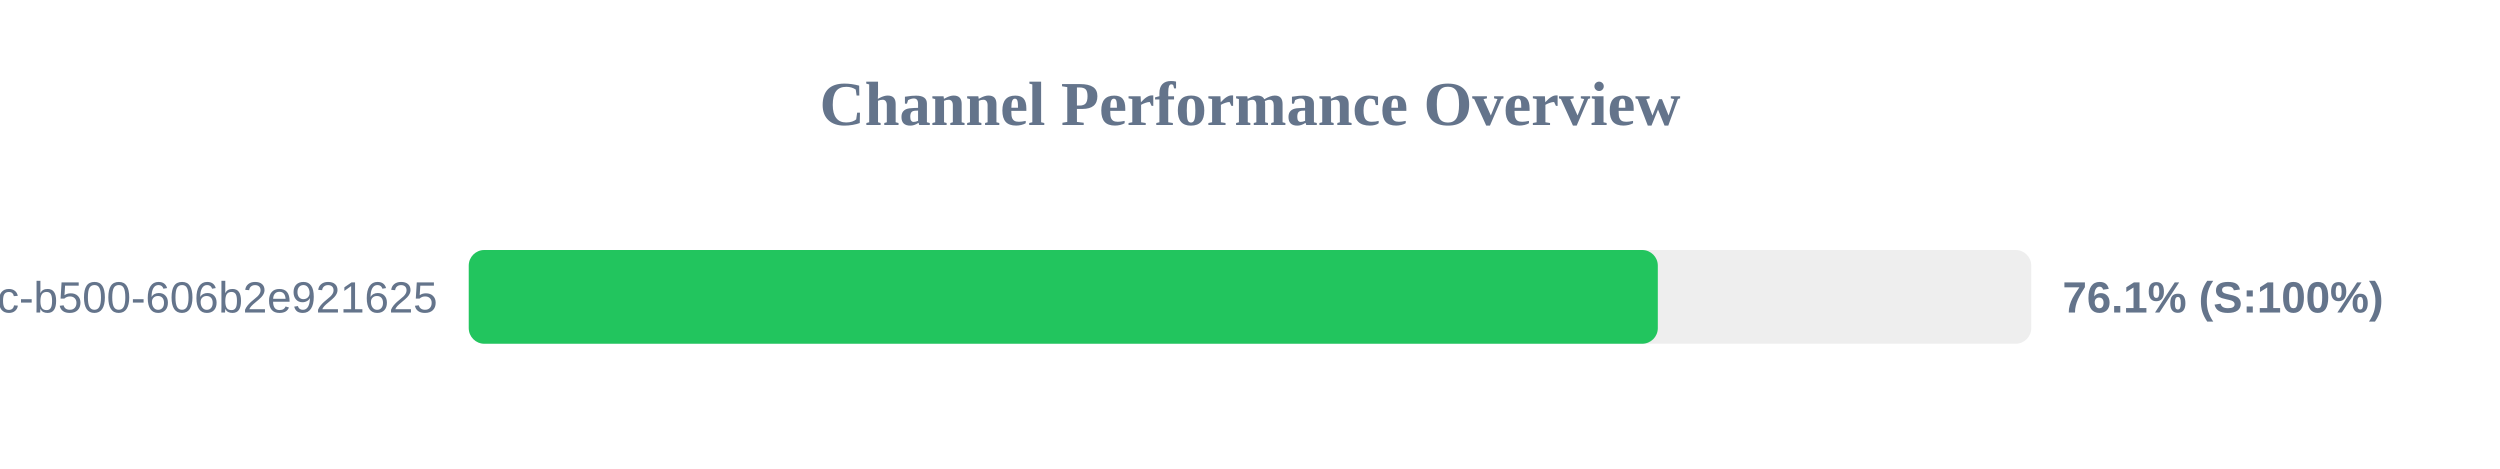
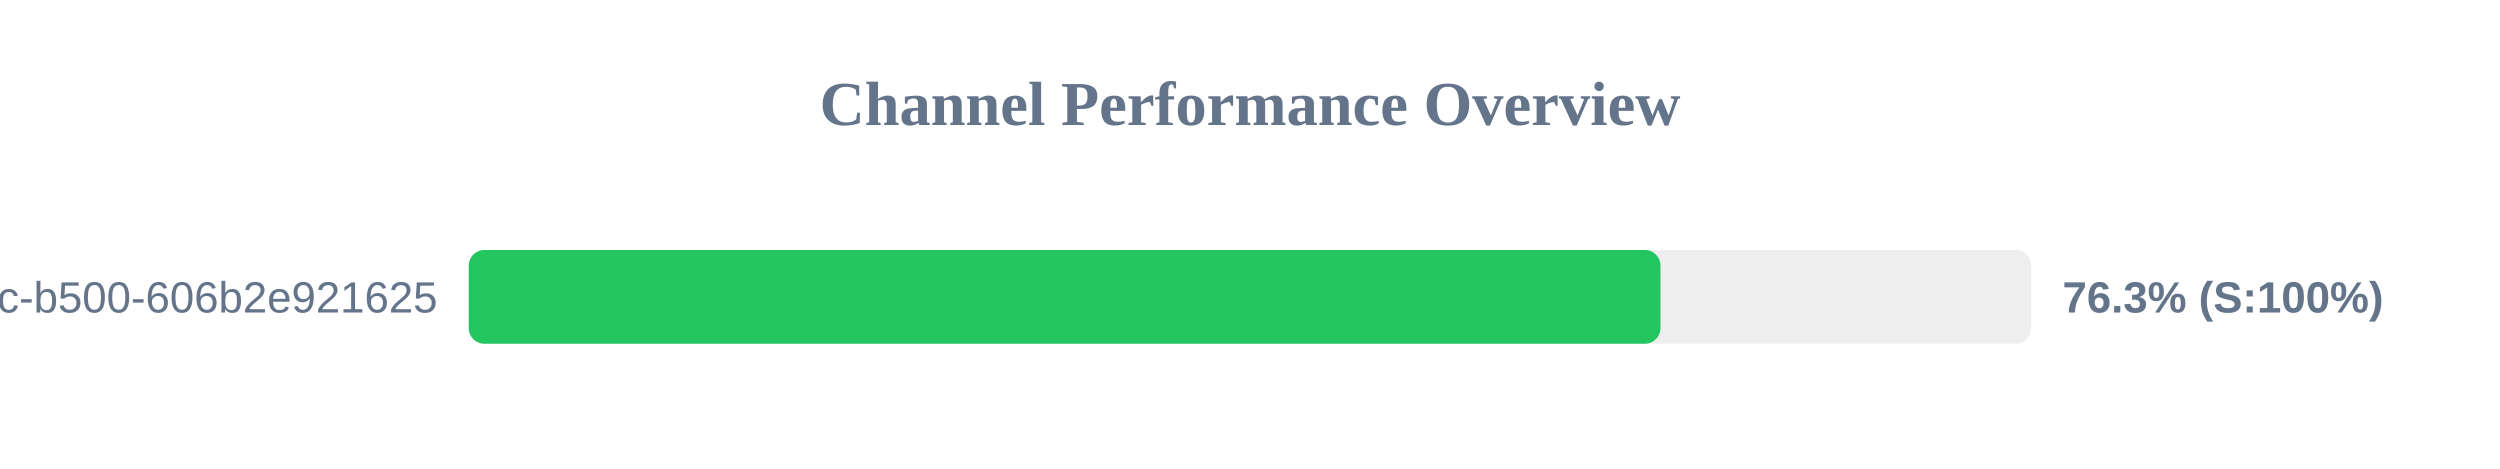
<svg xmlns="http://www.w3.org/2000/svg" width="800" height="150" version="1.1">
  <style>
        .row { font: 14px Arial; fill: #64748b; }
        .score { font: bold 14px Arial; fill: #64748b; }
    </style>
  <text x="400" y="40" text-anchor="middle" font-size="20px" font-weight="bold" fill="#64748b">Channel Performance Overview</text>
  <rect x="150" y="80" width="500" height="30" fill="#eee" rx="5" />
-   <rect x="150" y="80" width="380.5" height="30" fill="#22c55e" rx="5" />
+   <rect x="150" y="80" width="381.35" height="30" fill="#22c55e" rx="5" />
  <text x="140" y="100" text-anchor="end" class="row">?uuid=f901861b-6491-450c-b500-606b2e921625</text>
-   <text x="660" y="100" text-anchor="start" class="score">76.1% (S:100%)</text>
+   <text x="660" y="100" text-anchor="start" class="score">76.3% (S:100%)</text>
</svg>
